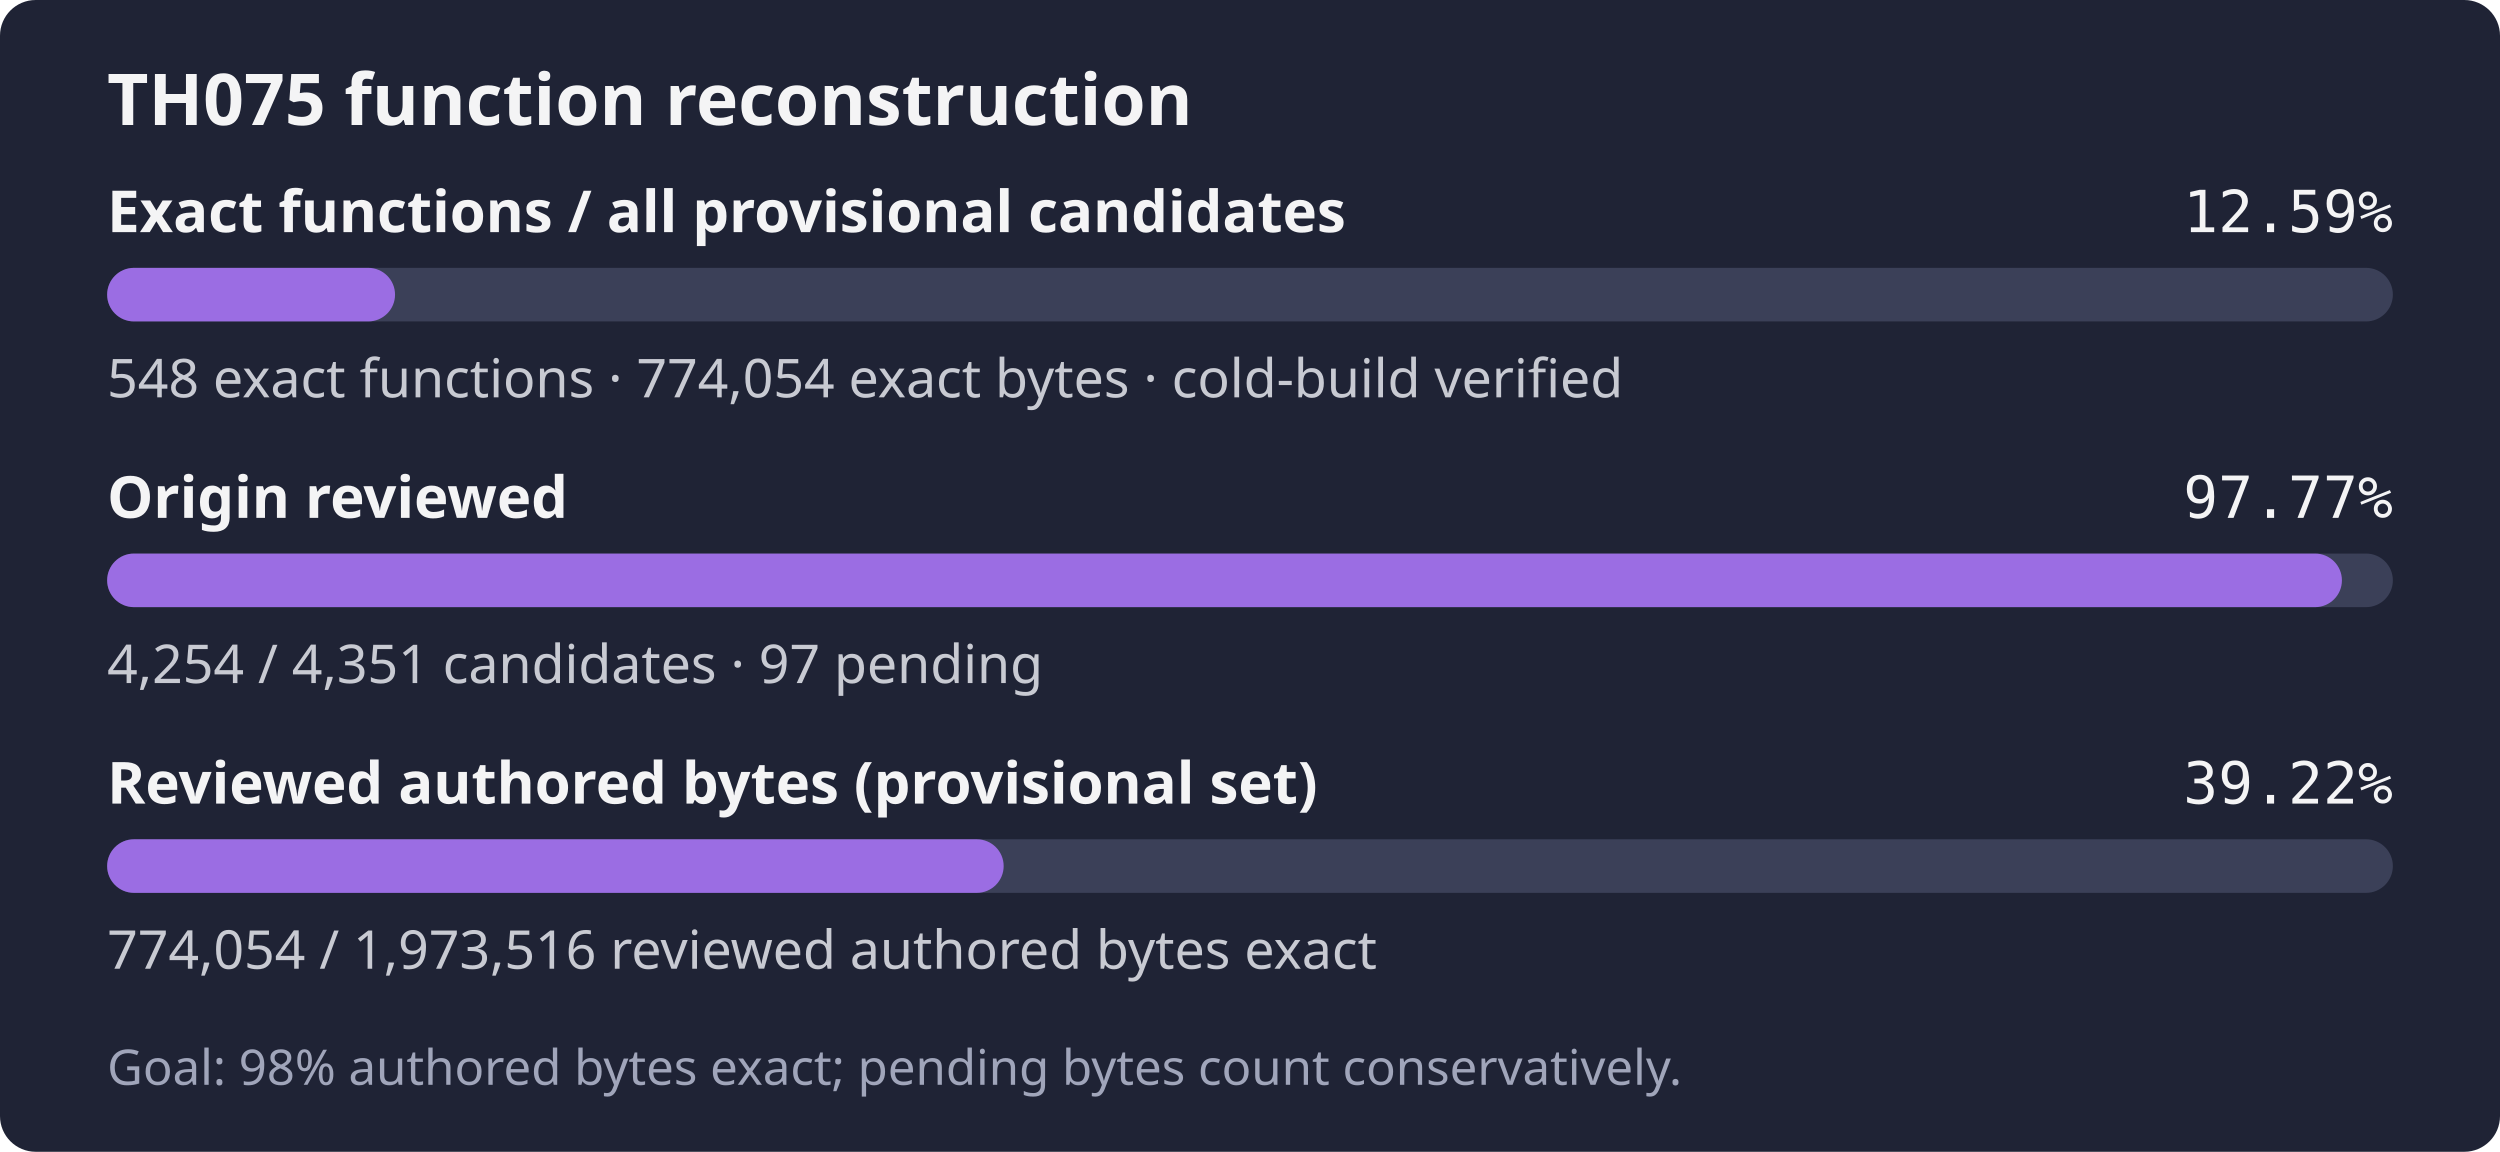
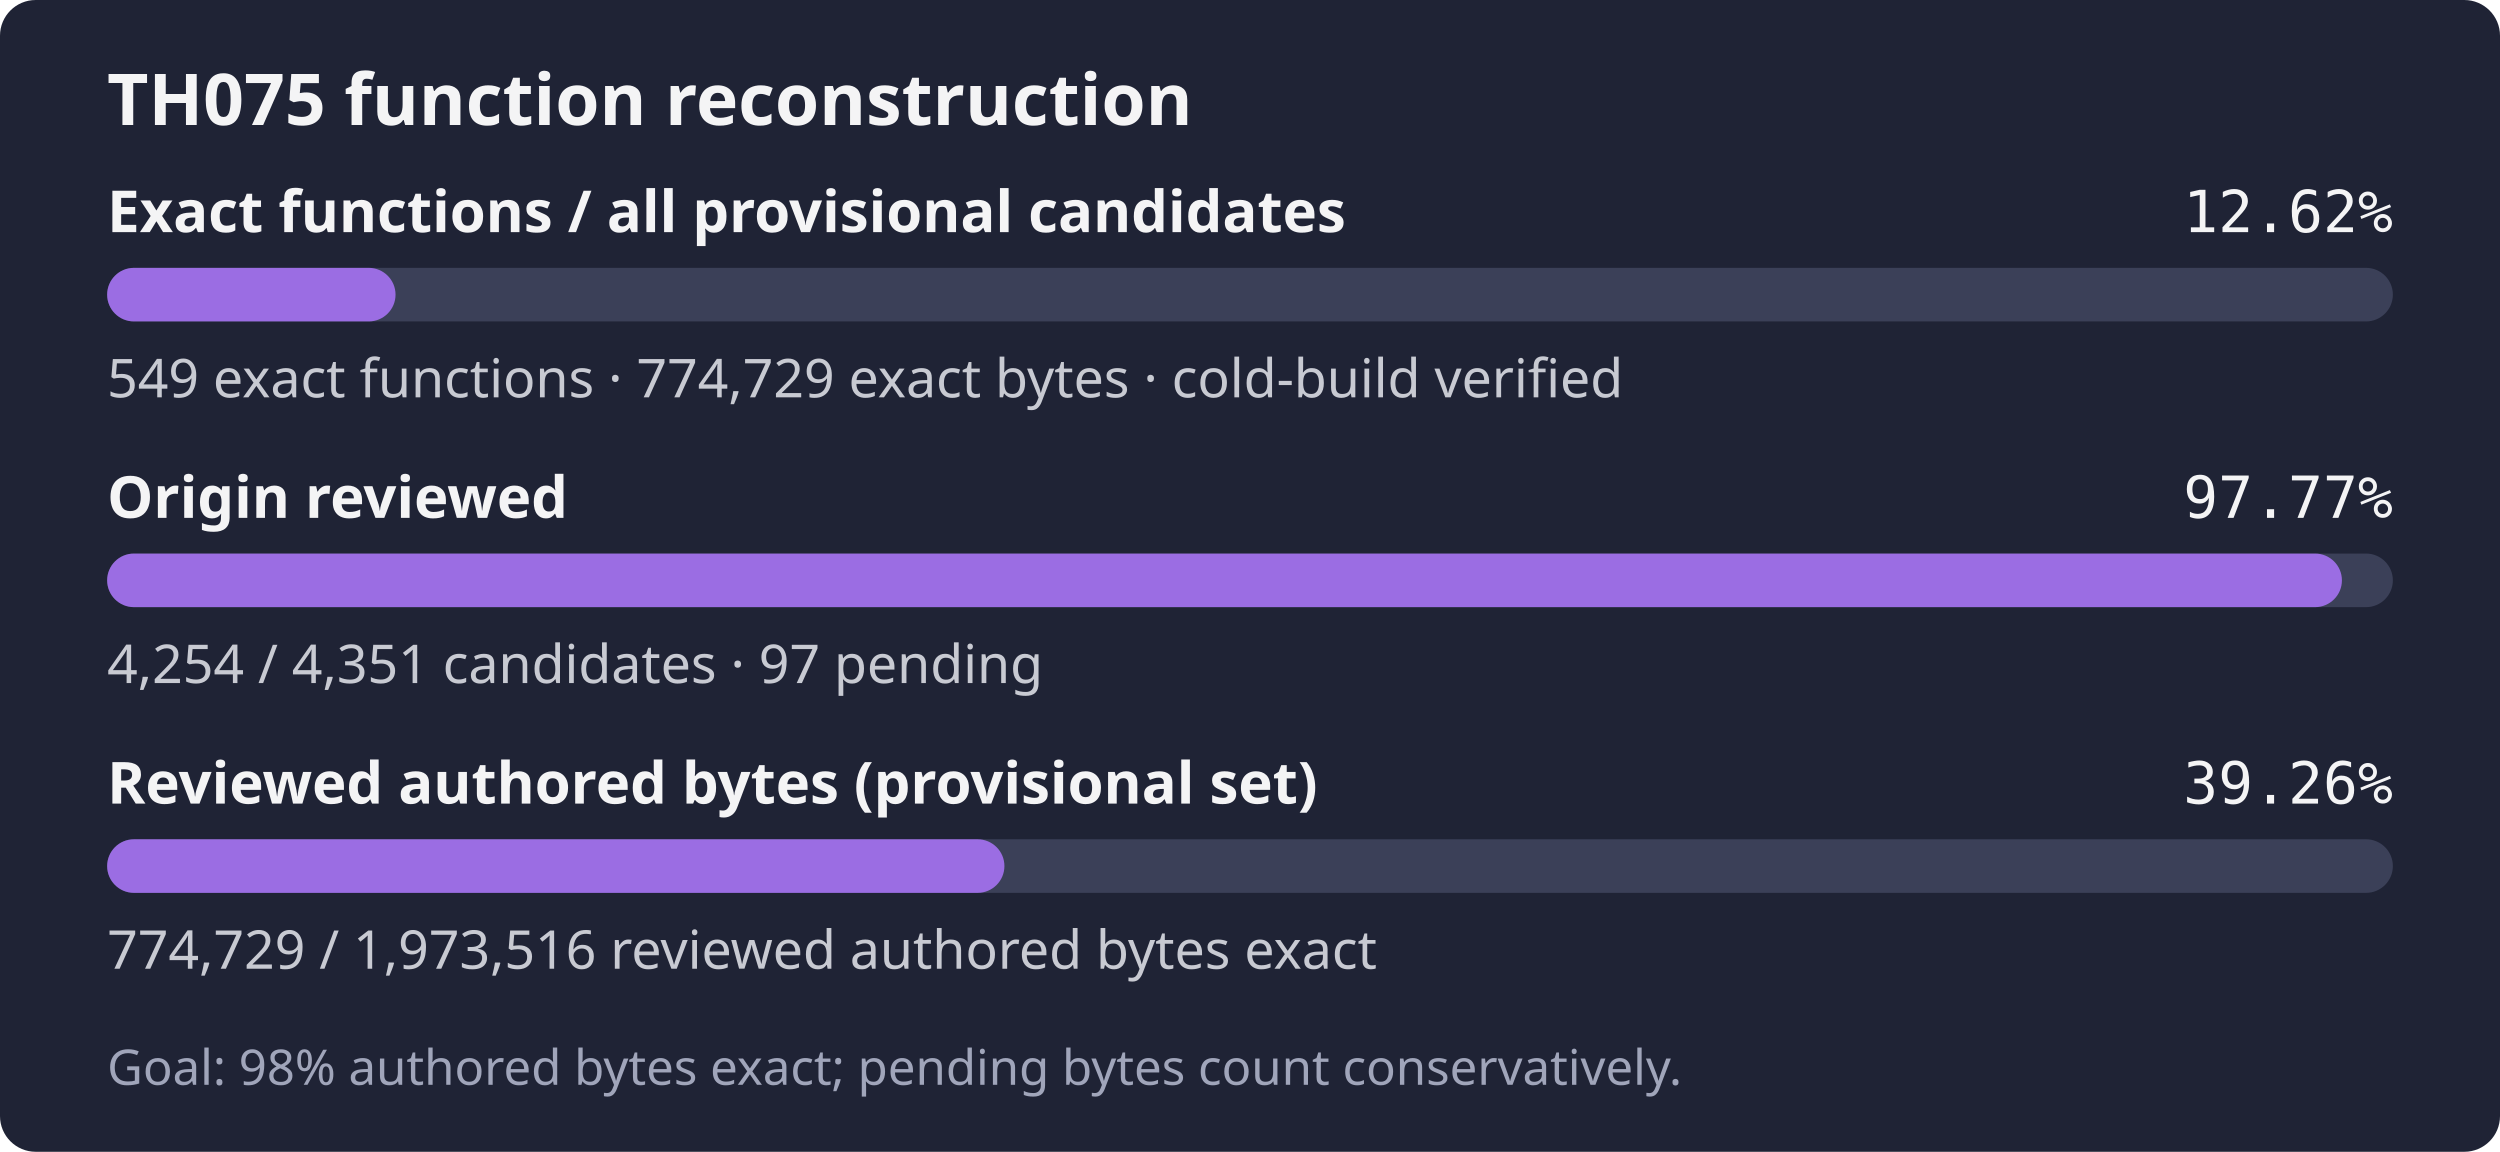
- <svg xmlns="http://www.w3.org/2000/svg" width="560" height="258" role="img" aria-label="TH075: 548 exact functions, 774,054 exact bytes; 4,254 of 4,351 candidates reviewed; Goal: 98% authored bytes exact; pending bytes count conservatively.">
+ <svg xmlns="http://www.w3.org/2000/svg" width="560" height="258" role="img" aria-label="TH075: 549 exact functions, 774,729 exact bytes; 4,254 of 4,351 candidates reviewed; Goal: 98% authored bytes exact; pending bytes count conservatively.">
  <rect width="560" height="258" rx="8" fill="#1f2335" />
  <text x="24" y="28" fill="#f4f4f5" font-family="sans-serif" font-size="16" font-weight="600">TH075 function reconstruction</text>
  <text x="24" y="52" fill="#f4f4f5" font-family="sans-serif" font-size="13" font-weight="600">Exact functions / all provisional candidates</text>
-   <text x="536" y="52" fill="#f4f4f5" text-anchor="end" font-family="monospace" font-size="13">12.59%</text>
+   <text x="536" y="52" fill="#f4f4f5" text-anchor="end" font-family="monospace" font-size="13">12.62%</text>
  <rect x="24" y="60" width="512" height="12" rx="6" fill="#3b4058" />
-   <rect x="24" y="60" width="64.49" height="12" rx="6" fill="#9b6de3" />
-   <text x="24" y="89" fill="#c8cad2" font-family="sans-serif" font-size="12">548 exact functions · 774,054 exact bytes · cold-build verified</text>
+   <rect x="24" y="60" width="64.60" height="12" rx="6" fill="#9b6de3" />
+   <text x="24" y="89" fill="#c8cad2" font-family="sans-serif" font-size="12">549 exact functions · 774,729 exact bytes · cold-build verified</text>
  <text x="24" y="116" fill="#f4f4f5" font-family="sans-serif" font-size="13" font-weight="600">Origin reviewed</text>
  <text x="536" y="116" fill="#f4f4f5" text-anchor="end" font-family="monospace" font-size="13">97.77%</text>
  <rect x="24" y="124" width="512" height="12" rx="6" fill="#3b4058" />
  <rect x="24" y="124" width="500.59" height="12" rx="6" fill="#9b6de3" />
  <text x="24" y="153" fill="#c8cad2" font-family="sans-serif" font-size="12">4,254 / 4,351 candidates · 97 pending</text>
  <text x="24" y="180" fill="#f4f4f5" font-family="sans-serif" font-size="13" font-weight="600">Reviewed authored bytes (provisional set)</text>
-   <text x="536" y="180" fill="#f4f4f5" text-anchor="end" font-family="monospace" font-size="13">39.22%</text>
+   <text x="536" y="180" fill="#f4f4f5" text-anchor="end" font-family="monospace" font-size="13">39.26%</text>
  <rect x="24" y="188" width="512" height="12" rx="6" fill="#3b4058" />
-   <rect x="24" y="188" width="200.82" height="12" rx="6" fill="#9b6de3" />
-   <text x="24" y="217" fill="#c8cad2" font-family="sans-serif" font-size="12">774,054 / 1,973,516 reviewed authored bytes exact</text>
+   <rect x="24" y="188" width="200.99" height="12" rx="6" fill="#9b6de3" />
+   <text x="24" y="217" fill="#c8cad2" font-family="sans-serif" font-size="12">774,729 / 1,973,516 reviewed authored bytes exact</text>
  <text x="24" y="243" fill="#a0a5ba" font-family="sans-serif" font-size="11">Goal: 98% authored bytes exact; pending bytes count conservatively.</text>
</svg>
